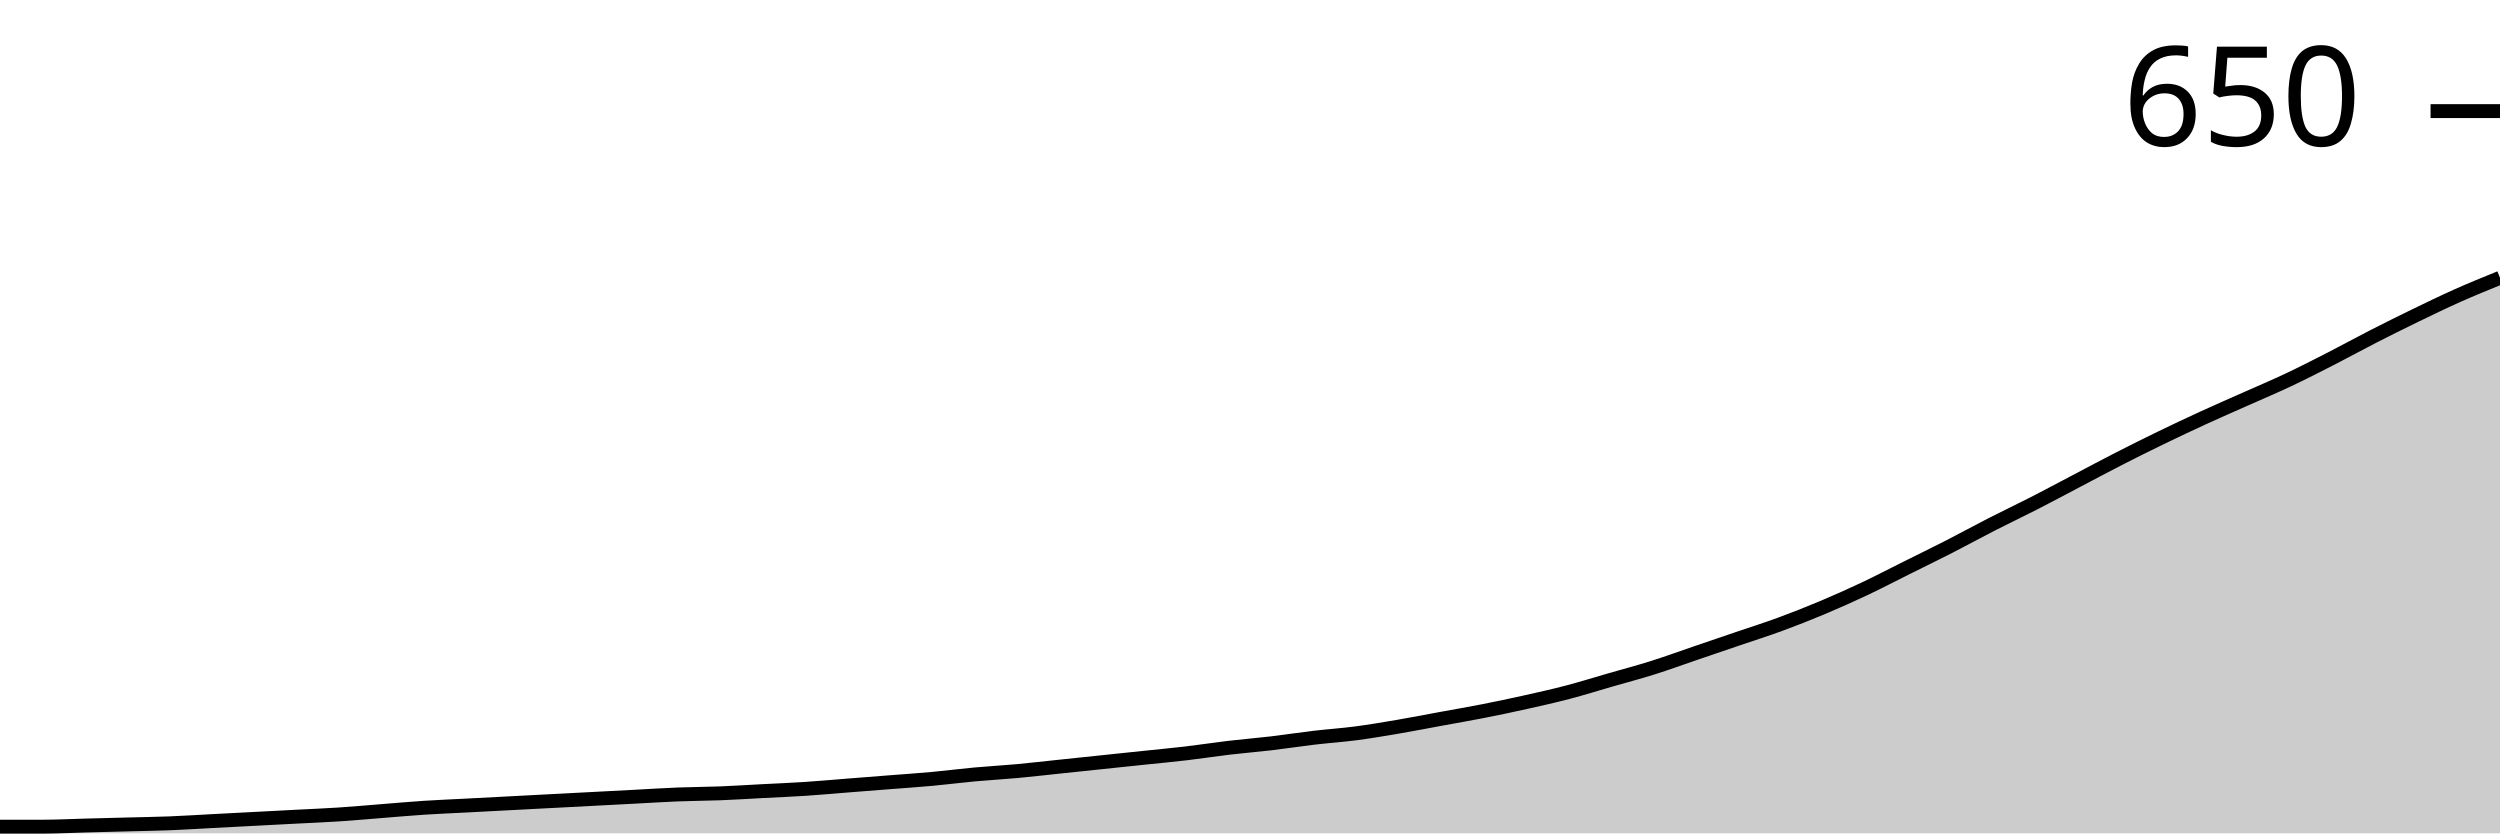
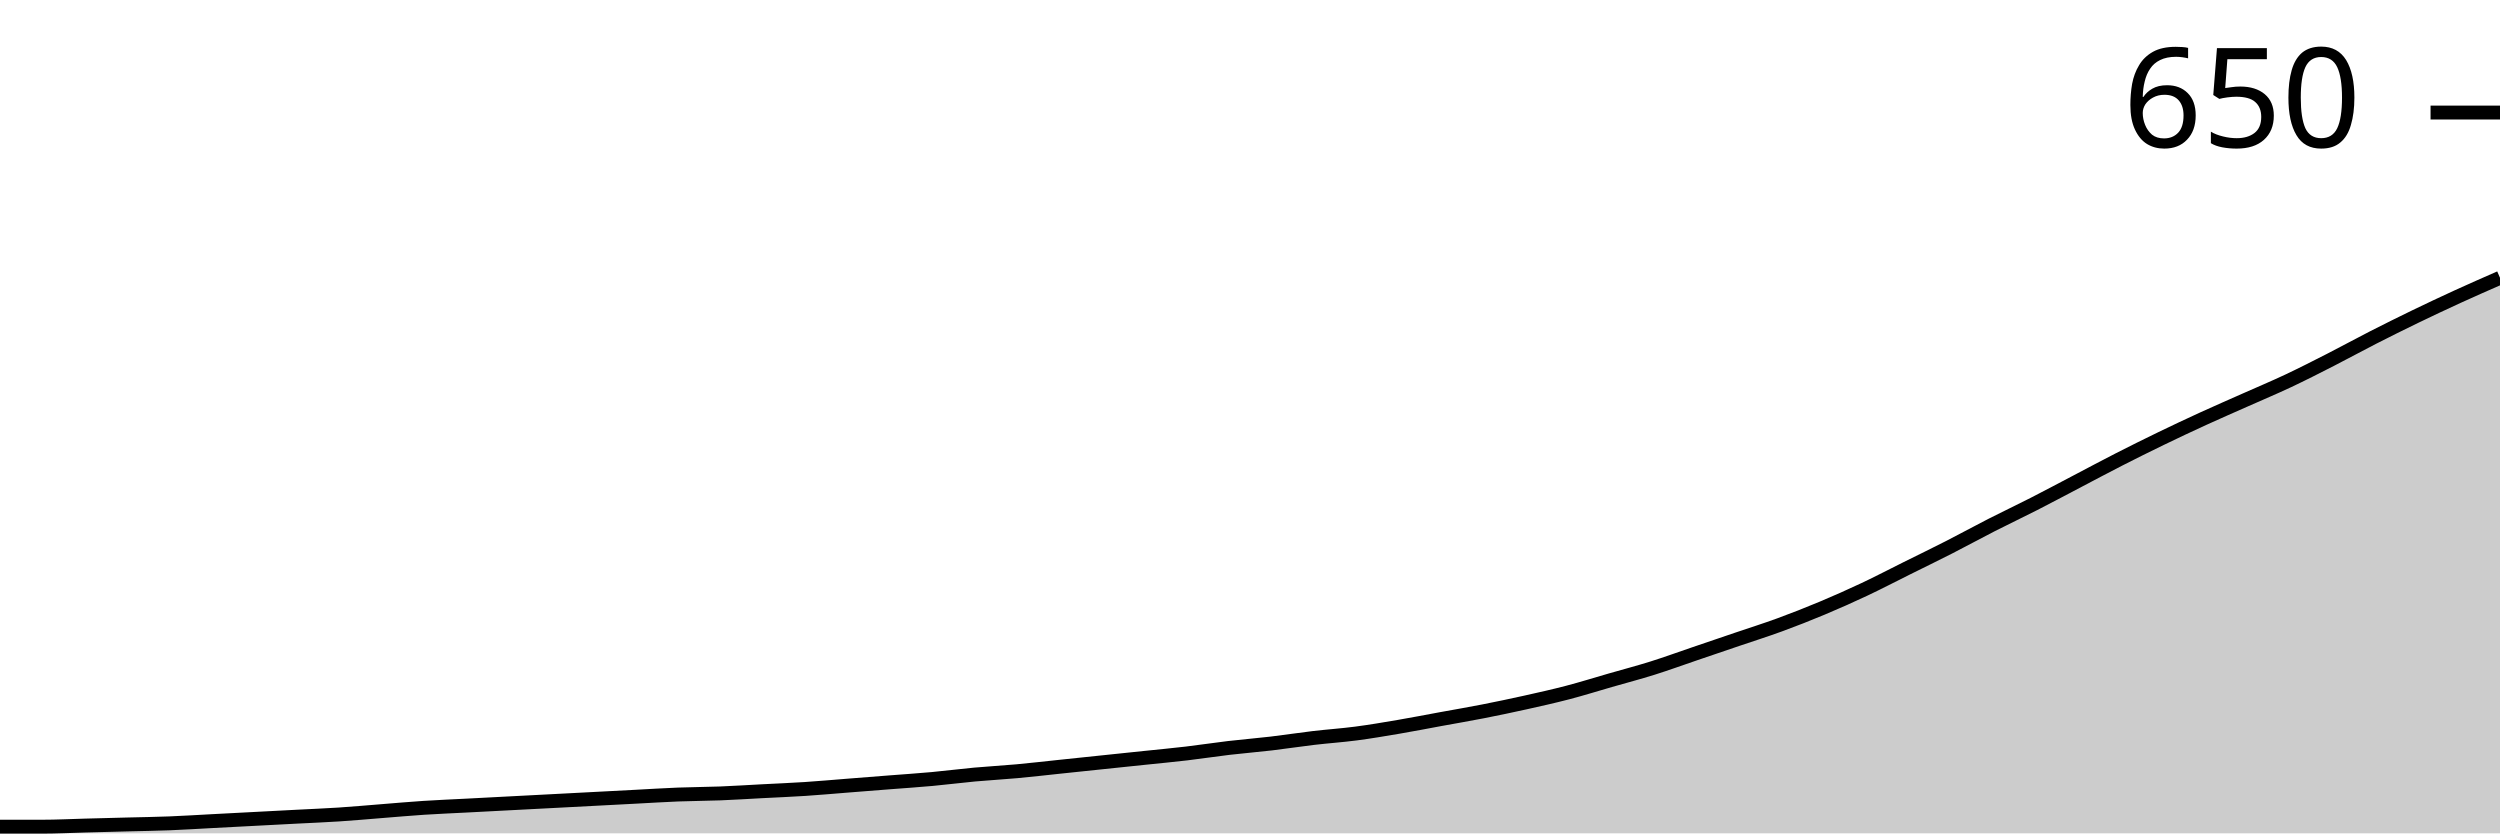
<svg xmlns="http://www.w3.org/2000/svg" viewBox="0 0 180 60">
  <g transform="translate(0,20)">
-     <path class="area" fill="rgba(0, 0, 0, 0.2)" d="M0,39.52C1.017,39.52,2.034,39.52,3.051,39.52C4.068,39.52,5.085,39.467,6.102,39.44C7.119,39.413,8.136,39.387,9.153,39.36C10.169,39.333,11.186,39.32,12.203,39.28C13.22,39.24,14.237,39.173,15.254,39.12C16.271,39.067,17.288,39.013,18.305,38.96C19.322,38.907,20.339,38.853,21.356,38.8C22.373,38.747,23.39,38.707,24.407,38.64C25.424,38.573,26.441,38.48,27.458,38.4C28.475,38.32,29.492,38.227,30.508,38.16C31.525,38.093,32.542,38.053,33.559,38C34.576,37.947,35.593,37.893,36.61,37.84C37.627,37.787,38.644,37.733,39.661,37.68C40.678,37.627,41.695,37.573,42.712,37.52C43.729,37.467,44.746,37.413,45.763,37.36C46.78,37.307,47.797,37.24,48.814,37.2C49.831,37.16,50.847,37.16,51.864,37.12C52.881,37.08,53.898,37.013,54.915,36.96C55.932,36.907,56.949,36.867,57.966,36.8C58.983,36.733,60,36.64,61.017,36.56C62.034,36.48,63.051,36.4,64.068,36.32C65.085,36.24,66.102,36.173,67.119,36.08C68.136,35.987,69.153,35.853,70.169,35.76C71.186,35.667,72.203,35.613,73.22,35.52C74.237,35.427,75.254,35.307,76.271,35.2C77.288,35.093,78.305,34.987,79.322,34.88C80.339,34.773,81.356,34.667,82.373,34.56C83.39,34.453,84.407,34.36,85.424,34.24C86.441,34.12,87.458,33.96,88.475,33.84C89.492,33.72,90.508,33.64,91.525,33.52C92.542,33.4,93.559,33.24,94.576,33.12C95.593,33,96.61,32.933,97.627,32.8C98.644,32.667,99.661,32.493,100.678,32.32C101.695,32.147,102.712,31.947,103.729,31.76C104.746,31.573,105.763,31.4,106.78,31.2C107.797,31,108.814,30.787,109.831,30.56C110.847,30.333,111.864,30.107,112.881,29.84C113.898,29.573,114.915,29.253,115.932,28.96C116.949,28.667,117.966,28.4,118.983,28.08C120,27.76,121.017,27.387,122.034,27.04C123.051,26.693,124.068,26.347,125.085,26C126.102,25.653,127.119,25.333,128.136,24.96C129.153,24.587,130.169,24.187,131.186,23.76C132.203,23.333,133.22,22.88,134.237,22.4C135.254,21.92,136.271,21.387,137.288,20.88C138.305,20.373,139.322,19.88,140.339,19.36C141.356,18.84,142.373,18.28,143.39,17.76C144.407,17.24,145.424,16.76,146.441,16.24C147.458,15.72,148.475,15.173,149.492,14.64C150.508,14.107,151.525,13.56,152.542,13.04C153.559,12.52,154.576,12.013,155.593,11.52C156.61,11.027,157.627,10.547,158.644,10.08C159.661,9.613,160.678,9.173,161.695,8.72C162.712,8.267,163.729,7.84,164.746,7.36C165.763,6.88,166.78,6.36,167.797,5.84C168.814,5.32,169.831,4.76,170.847,4.24C171.864,3.72,172.881,3.213,173.898,2.72C174.915,2.227,175.932,1.733,176.949,1.28C177.966,0.827,178.983,0.413,180,0L180,40C178.983,40,177.966,40,176.949,40C175.932,40,174.915,40,173.898,40C172.881,40,171.864,40,170.847,40C169.831,40,168.814,40,167.797,40C166.78,40,165.763,40,164.746,40C163.729,40,162.712,40,161.695,40C160.678,40,159.661,40,158.644,40C157.627,40,156.61,40,155.593,40C154.576,40,153.559,40,152.542,40C151.525,40,150.508,40,149.492,40C148.475,40,147.458,40,146.441,40C145.424,40,144.407,40,143.39,40C142.373,40,141.356,40,140.339,40C139.322,40,138.305,40,137.288,40C136.271,40,135.254,40,134.237,40C133.22,40,132.203,40,131.186,40C130.169,40,129.153,40,128.136,40C127.119,40,126.102,40,125.085,40C124.068,40,123.051,40,122.034,40C121.017,40,120,40,118.983,40C117.966,40,116.949,40,115.932,40C114.915,40,113.898,40,112.881,40C111.864,40,110.847,40,109.831,40C108.814,40,107.797,40,106.78,40C105.763,40,104.746,40,103.729,40C102.712,40,101.695,40,100.678,40C99.661,40,98.644,40,97.627,40C96.61,40,95.593,40,94.576,40C93.559,40,92.542,40,91.525,40C90.508,40,89.492,40,88.475,40C87.458,40,86.441,40,85.424,40C84.407,40,83.39,40,82.373,40C81.356,40,80.339,40,79.322,40C78.305,40,77.288,40,76.271,40C75.254,40,74.237,40,73.22,40C72.203,40,71.186,40,70.169,40C69.153,40,68.136,40,67.119,40C66.102,40,65.085,40,64.068,40C63.051,40,62.034,40,61.017,40C60,40,58.983,40,57.966,40C56.949,40,55.932,40,54.915,40C53.898,40,52.881,40,51.864,40C50.847,40,49.831,40,48.814,40C47.797,40,46.78,40,45.763,40C44.746,40,43.729,40,42.712,40C41.695,40,40.678,40,39.661,40C38.644,40,37.627,40,36.61,40C35.593,40,34.576,40,33.559,40C32.542,40,31.525,40,30.508,40C29.492,40,28.475,40,27.458,40C26.441,40,25.424,40,24.407,40C23.39,40,22.373,40,21.356,40C20.339,40,19.322,40,18.305,40C17.288,40,16.271,40,15.254,40C14.237,40,13.22,40,12.203,40C11.186,40,10.169,40,9.153,40C8.136,40,7.119,40,6.102,40C5.085,40,4.068,40,3.051,40C2.034,40,1.017,40,0,40Z" />
-     <path class="line" stroke="black" fill="none" d="M0,39.52C1.017,39.52,2.034,39.52,3.051,39.52C4.068,39.52,5.085,39.467,6.102,39.44C7.119,39.413,8.136,39.387,9.153,39.36C10.169,39.333,11.186,39.32,12.203,39.28C13.22,39.24,14.237,39.173,15.254,39.12C16.271,39.067,17.288,39.013,18.305,38.96C19.322,38.907,20.339,38.853,21.356,38.8C22.373,38.747,23.39,38.707,24.407,38.64C25.424,38.573,26.441,38.48,27.458,38.4C28.475,38.32,29.492,38.227,30.508,38.16C31.525,38.093,32.542,38.053,33.559,38C34.576,37.947,35.593,37.893,36.61,37.84C37.627,37.787,38.644,37.733,39.661,37.68C40.678,37.627,41.695,37.573,42.712,37.52C43.729,37.467,44.746,37.413,45.763,37.36C46.78,37.307,47.797,37.24,48.814,37.2C49.831,37.16,50.847,37.16,51.864,37.12C52.881,37.08,53.898,37.013,54.915,36.96C55.932,36.907,56.949,36.867,57.966,36.8C58.983,36.733,60,36.64,61.017,36.56C62.034,36.48,63.051,36.4,64.068,36.32C65.085,36.24,66.102,36.173,67.119,36.08C68.136,35.987,69.153,35.853,70.169,35.76C71.186,35.667,72.203,35.613,73.22,35.52C74.237,35.427,75.254,35.307,76.271,35.2C77.288,35.093,78.305,34.987,79.322,34.88C80.339,34.773,81.356,34.667,82.373,34.56C83.39,34.453,84.407,34.36,85.424,34.24C86.441,34.12,87.458,33.96,88.475,33.84C89.492,33.72,90.508,33.64,91.525,33.52C92.542,33.4,93.559,33.24,94.576,33.12C95.593,33,96.61,32.933,97.627,32.8C98.644,32.667,99.661,32.493,100.678,32.32C101.695,32.147,102.712,31.947,103.729,31.76C104.746,31.573,105.763,31.4,106.78,31.2C107.797,31,108.814,30.787,109.831,30.56C110.847,30.333,111.864,30.107,112.881,29.84C113.898,29.573,114.915,29.253,115.932,28.96C116.949,28.667,117.966,28.4,118.983,28.08C120,27.76,121.017,27.387,122.034,27.04C123.051,26.693,124.068,26.347,125.085,26C126.102,25.653,127.119,25.333,128.136,24.96C129.153,24.587,130.169,24.187,131.186,23.76C132.203,23.333,133.22,22.88,134.237,22.4C135.254,21.92,136.271,21.387,137.288,20.88C138.305,20.373,139.322,19.88,140.339,19.36C141.356,18.84,142.373,18.28,143.39,17.76C144.407,17.24,145.424,16.76,146.441,16.24C147.458,15.72,148.475,15.173,149.492,14.64C150.508,14.107,151.525,13.56,152.542,13.04C153.559,12.52,154.576,12.013,155.593,11.52C156.61,11.027,157.627,10.547,158.644,10.08C159.661,9.613,160.678,9.173,161.695,8.72C162.712,8.267,163.729,7.84,164.746,7.36C165.763,6.88,166.78,6.36,167.797,5.84C168.814,5.32,169.831,4.76,170.847,4.24C171.864,3.72,172.881,3.213,173.898,2.72C174.915,2.227,175.932,1.733,176.949,1.28C177.966,0.827,178.983,0.413,180,0" />
-     <path class="axis-ceiling" stroke-width="1" stroke="black" fill="none" d="M175,-12L180,-12" />
-     <text class="axis-ceiling-label" font-family="sans-serif" text-anchor="end" font-size="10px" x="170" y="-9.5">650</text>
+     <path class="area" fill="rgba(0, 0, 0, 0.2)" d="M0,39.521C1.017,39.521,2.034,39.521,3.051,39.521C4.068,39.521,5.085,39.468,6.102,39.441C7.119,39.415,8.136,39.388,9.153,39.361C10.169,39.335,11.186,39.321,12.203,39.281C13.22,39.242,14.237,39.175,15.254,39.122C16.271,39.069,17.288,39.015,18.305,38.962C19.322,38.909,20.339,38.856,21.356,38.802C22.373,38.749,23.39,38.709,24.407,38.643C25.424,38.576,26.441,38.483,27.458,38.403C28.475,38.323,29.492,38.23,30.508,38.164C31.525,38.097,32.542,38.057,33.559,38.004C34.576,37.951,35.593,37.898,36.61,37.844C37.627,37.791,38.644,37.738,39.661,37.685C40.678,37.631,41.695,37.578,42.712,37.525C43.729,37.472,44.746,37.418,45.763,37.365C46.78,37.312,47.797,37.246,48.814,37.206C49.831,37.166,50.847,37.166,51.864,37.126C52.881,37.086,53.898,37.019,54.915,36.966C55.932,36.913,56.949,36.873,57.966,36.806C58.983,36.74,60,36.647,61.017,36.567C62.034,36.487,63.051,36.407,64.068,36.327C65.085,36.248,66.102,36.181,67.119,36.088C68.136,35.995,69.153,35.862,70.169,35.768C71.186,35.675,72.203,35.622,73.22,35.529C74.237,35.436,75.254,35.316,76.271,35.21C77.288,35.103,78.305,34.997,79.322,34.89C80.339,34.784,81.356,34.677,82.373,34.571C83.39,34.464,84.407,34.371,85.424,34.251C86.441,34.132,87.458,33.972,88.475,33.852C89.492,33.733,90.508,33.653,91.525,33.533C92.542,33.413,93.559,33.253,94.576,33.134C95.593,33.014,96.61,32.947,97.627,32.814C98.644,32.681,99.661,32.508,100.678,32.335C101.695,32.162,102.712,31.963,103.729,31.776C104.746,31.59,105.763,31.417,106.78,31.218C107.797,31.018,108.814,30.805,109.831,30.579C110.847,30.353,111.864,30.126,112.881,29.86C113.898,29.594,114.915,29.275,115.932,28.982C116.949,28.689,117.966,28.423,118.983,28.104C120,27.784,121.017,27.412,122.034,27.066C123.051,26.72,124.068,26.374,125.085,26.028C126.102,25.682,127.119,25.363,128.136,24.99C129.153,24.617,130.169,24.218,131.186,23.792C132.203,23.367,133.22,22.914,134.237,22.435C135.254,21.956,136.271,21.424,137.288,20.918C138.305,20.413,139.322,19.92,140.339,19.401C141.356,18.882,142.373,18.323,143.39,17.804C144.407,17.285,145.424,16.806,146.441,16.287C147.458,15.768,148.475,15.223,149.492,14.691C150.508,14.158,151.525,13.613,152.542,13.094C153.559,12.575,154.576,12.069,155.593,11.577C156.61,11.084,157.627,10.605,158.644,10.14C159.661,9.674,160.678,9.235,161.695,8.782C162.712,8.33,163.729,7.904,164.746,7.425C165.763,6.946,166.78,6.427,167.797,5.908C168.814,5.389,169.831,4.83,170.847,4.311C171.864,3.792,172.881,3.287,173.898,2.794C174.915,2.302,175.932,1.823,176.949,1.357C177.966,0.892,178.983,0.446,180,0L180,40C178.983,40,177.966,40,176.949,40C175.932,40,174.915,40,173.898,40C172.881,40,171.864,40,170.847,40C169.831,40,168.814,40,167.797,40C166.78,40,165.763,40,164.746,40C163.729,40,162.712,40,161.695,40C160.678,40,159.661,40,158.644,40C157.627,40,156.61,40,155.593,40C154.576,40,153.559,40,152.542,40C151.525,40,150.508,40,149.492,40C148.475,40,147.458,40,146.441,40C145.424,40,144.407,40,143.39,40C142.373,40,141.356,40,140.339,40C139.322,40,138.305,40,137.288,40C136.271,40,135.254,40,134.237,40C133.22,40,132.203,40,131.186,40C130.169,40,129.153,40,128.136,40C127.119,40,126.102,40,125.085,40C124.068,40,123.051,40,122.034,40C121.017,40,120,40,118.983,40C117.966,40,116.949,40,115.932,40C114.915,40,113.898,40,112.881,40C111.864,40,110.847,40,109.831,40C108.814,40,107.797,40,106.78,40C105.763,40,104.746,40,103.729,40C102.712,40,101.695,40,100.678,40C99.661,40,98.644,40,97.627,40C96.61,40,95.593,40,94.576,40C93.559,40,92.542,40,91.525,40C90.508,40,89.492,40,88.475,40C87.458,40,86.441,40,85.424,40C84.407,40,83.39,40,82.373,40C81.356,40,80.339,40,79.322,40C78.305,40,77.288,40,76.271,40C75.254,40,74.237,40,73.22,40C72.203,40,71.186,40,70.169,40C69.153,40,68.136,40,67.119,40C66.102,40,65.085,40,64.068,40C63.051,40,62.034,40,61.017,40C60,40,58.983,40,57.966,40C56.949,40,55.932,40,54.915,40C53.898,40,52.881,40,51.864,40C50.847,40,49.831,40,48.814,40C47.797,40,46.78,40,45.763,40C44.746,40,43.729,40,42.712,40C41.695,40,40.678,40,39.661,40C38.644,40,37.627,40,36.61,40C35.593,40,34.576,40,33.559,40C32.542,40,31.525,40,30.508,40C29.492,40,28.475,40,27.458,40C26.441,40,25.424,40,24.407,40C23.39,40,22.373,40,21.356,40C20.339,40,19.322,40,18.305,40C17.288,40,16.271,40,15.254,40C14.237,40,13.22,40,12.203,40C11.186,40,10.169,40,9.153,40C8.136,40,7.119,40,6.102,40C5.085,40,4.068,40,3.051,40C2.034,40,1.017,40,0,40Z" />
+     <path class="line" stroke="black" fill="none" d="M0,39.521C1.017,39.521,2.034,39.521,3.051,39.521C4.068,39.521,5.085,39.468,6.102,39.441C7.119,39.415,8.136,39.388,9.153,39.361C10.169,39.335,11.186,39.321,12.203,39.281C13.22,39.242,14.237,39.175,15.254,39.122C16.271,39.069,17.288,39.015,18.305,38.962C19.322,38.909,20.339,38.856,21.356,38.802C22.373,38.749,23.39,38.709,24.407,38.643C25.424,38.576,26.441,38.483,27.458,38.403C28.475,38.323,29.492,38.23,30.508,38.164C31.525,38.097,32.542,38.057,33.559,38.004C34.576,37.951,35.593,37.898,36.61,37.844C37.627,37.791,38.644,37.738,39.661,37.685C40.678,37.631,41.695,37.578,42.712,37.525C43.729,37.472,44.746,37.418,45.763,37.365C46.78,37.312,47.797,37.246,48.814,37.206C49.831,37.166,50.847,37.166,51.864,37.126C52.881,37.086,53.898,37.019,54.915,36.966C55.932,36.913,56.949,36.873,57.966,36.806C58.983,36.74,60,36.647,61.017,36.567C62.034,36.487,63.051,36.407,64.068,36.327C65.085,36.248,66.102,36.181,67.119,36.088C68.136,35.995,69.153,35.862,70.169,35.768C71.186,35.675,72.203,35.622,73.22,35.529C74.237,35.436,75.254,35.316,76.271,35.21C77.288,35.103,78.305,34.997,79.322,34.89C80.339,34.784,81.356,34.677,82.373,34.571C83.39,34.464,84.407,34.371,85.424,34.251C86.441,34.132,87.458,33.972,88.475,33.852C89.492,33.733,90.508,33.653,91.525,33.533C92.542,33.413,93.559,33.253,94.576,33.134C95.593,33.014,96.61,32.947,97.627,32.814C98.644,32.681,99.661,32.508,100.678,32.335C101.695,32.162,102.712,31.963,103.729,31.776C104.746,31.59,105.763,31.417,106.78,31.218C107.797,31.018,108.814,30.805,109.831,30.579C110.847,30.353,111.864,30.126,112.881,29.86C113.898,29.594,114.915,29.275,115.932,28.982C116.949,28.689,117.966,28.423,118.983,28.104C120,27.784,121.017,27.412,122.034,27.066C123.051,26.72,124.068,26.374,125.085,26.028C126.102,25.682,127.119,25.363,128.136,24.99C129.153,24.617,130.169,24.218,131.186,23.792C132.203,23.367,133.22,22.914,134.237,22.435C135.254,21.956,136.271,21.424,137.288,20.918C138.305,20.413,139.322,19.92,140.339,19.401C141.356,18.882,142.373,18.323,143.39,17.804C144.407,17.285,145.424,16.806,146.441,16.287C147.458,15.768,148.475,15.223,149.492,14.691C150.508,14.158,151.525,13.613,152.542,13.094C153.559,12.575,154.576,12.069,155.593,11.577C156.61,11.084,157.627,10.605,158.644,10.14C159.661,9.674,160.678,9.235,161.695,8.782C162.712,8.33,163.729,7.904,164.746,7.425C165.763,6.946,166.78,6.427,167.797,5.908C168.814,5.389,169.831,4.83,170.847,4.311C171.864,3.792,172.881,3.287,173.898,2.794C174.915,2.302,175.932,1.823,176.949,1.357C177.966,0.892,178.983,0.446,180,0" />
+     <path class="axis-ceiling" stroke-width="1" stroke="black" fill="none" d="M175,-11.896L180,-11.896" />
+     <text class="axis-ceiling-label" font-family="sans-serif" text-anchor="end" font-size="10px" x="170" y="-9.396">650</text>
  </g>
</svg>
